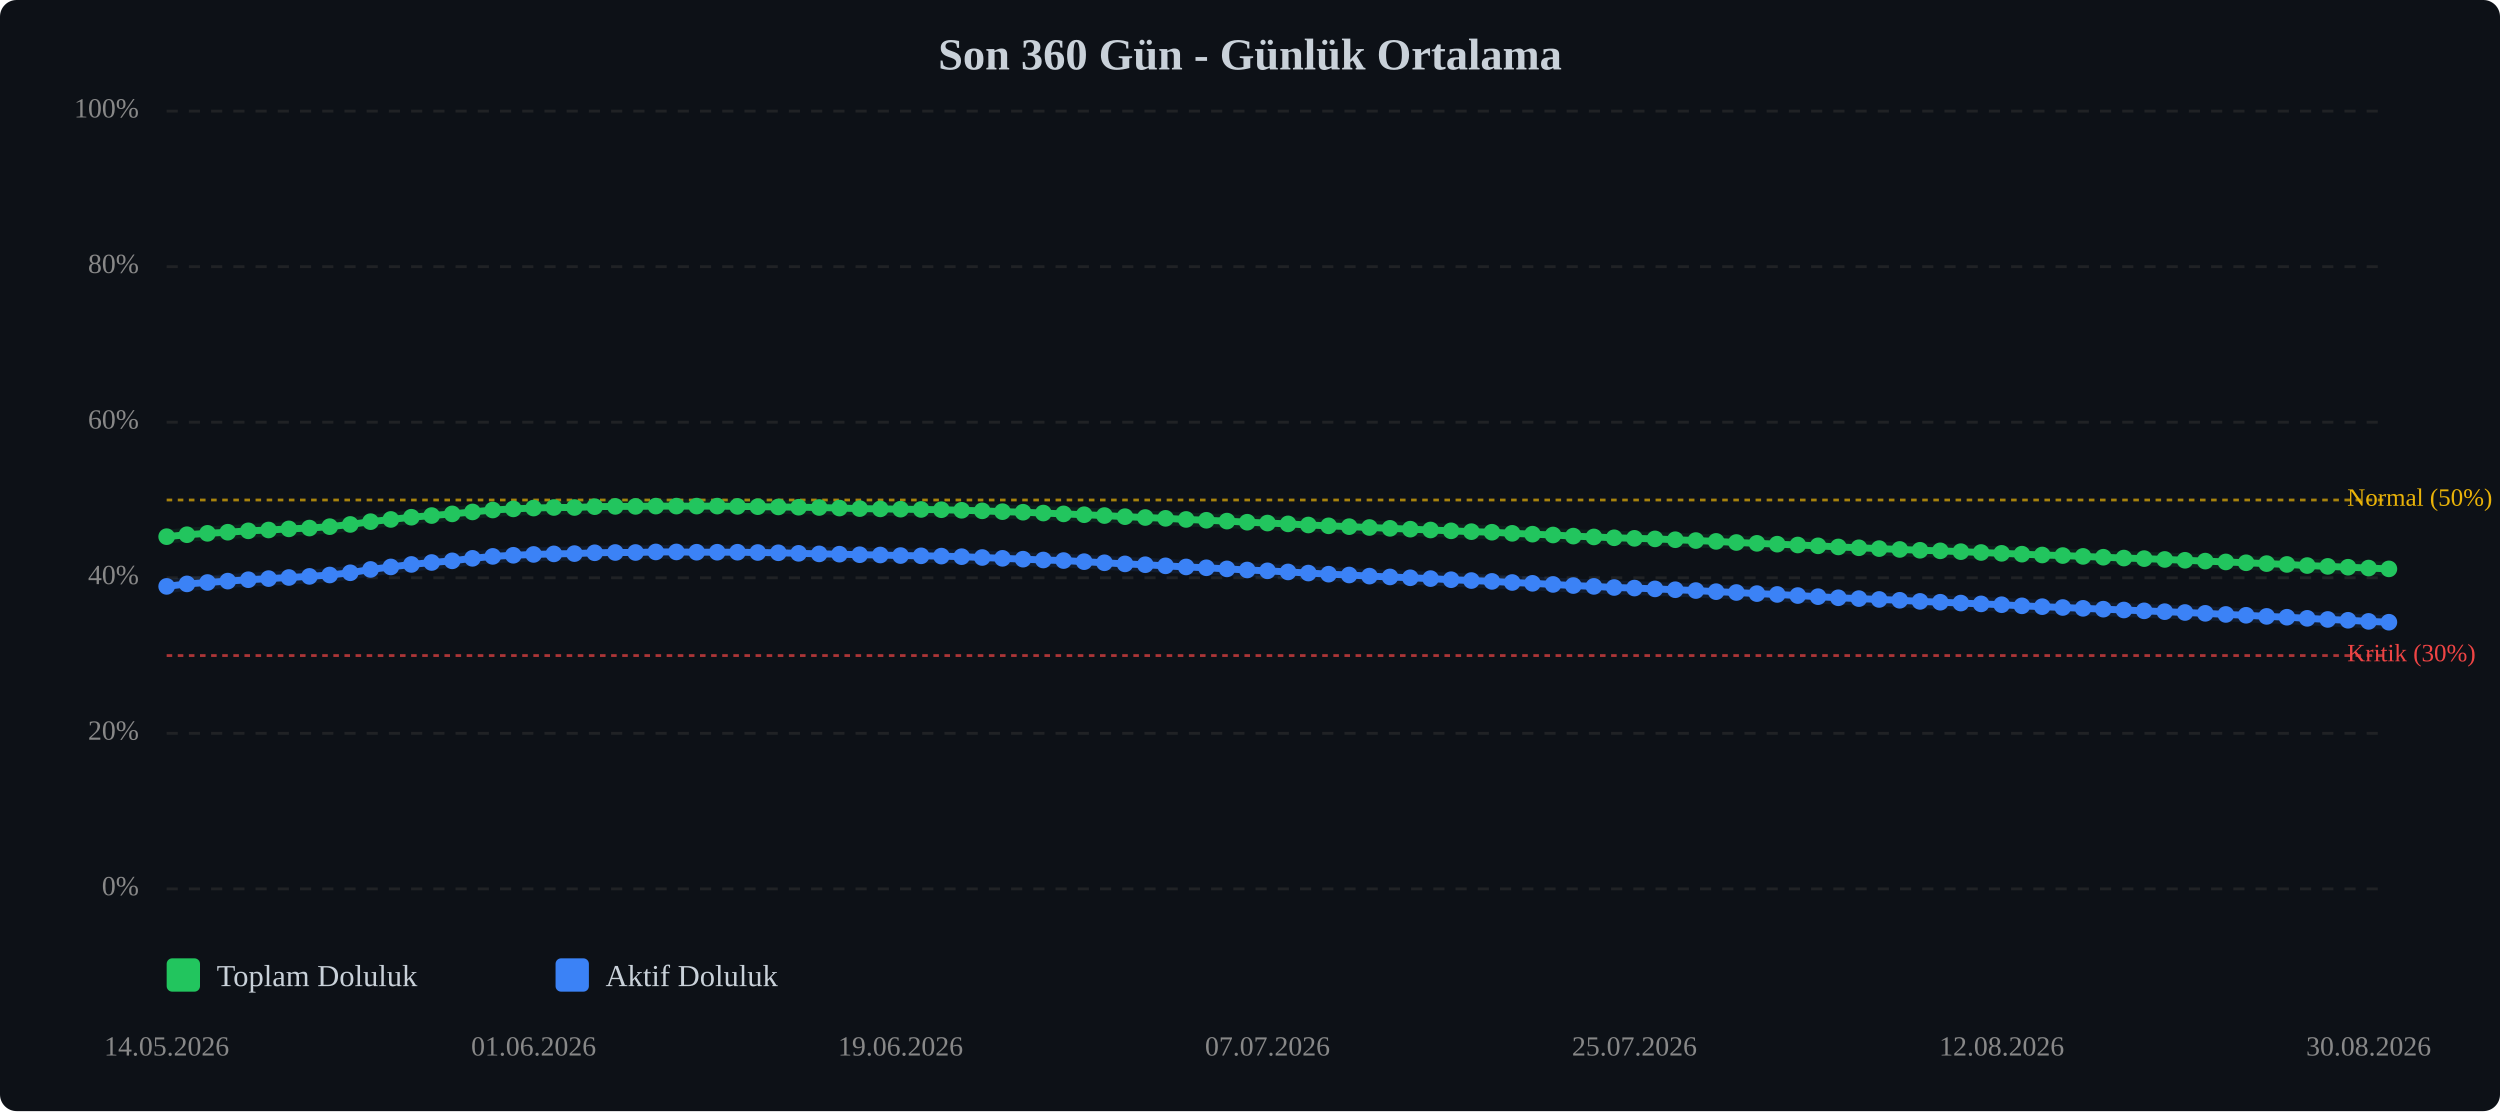
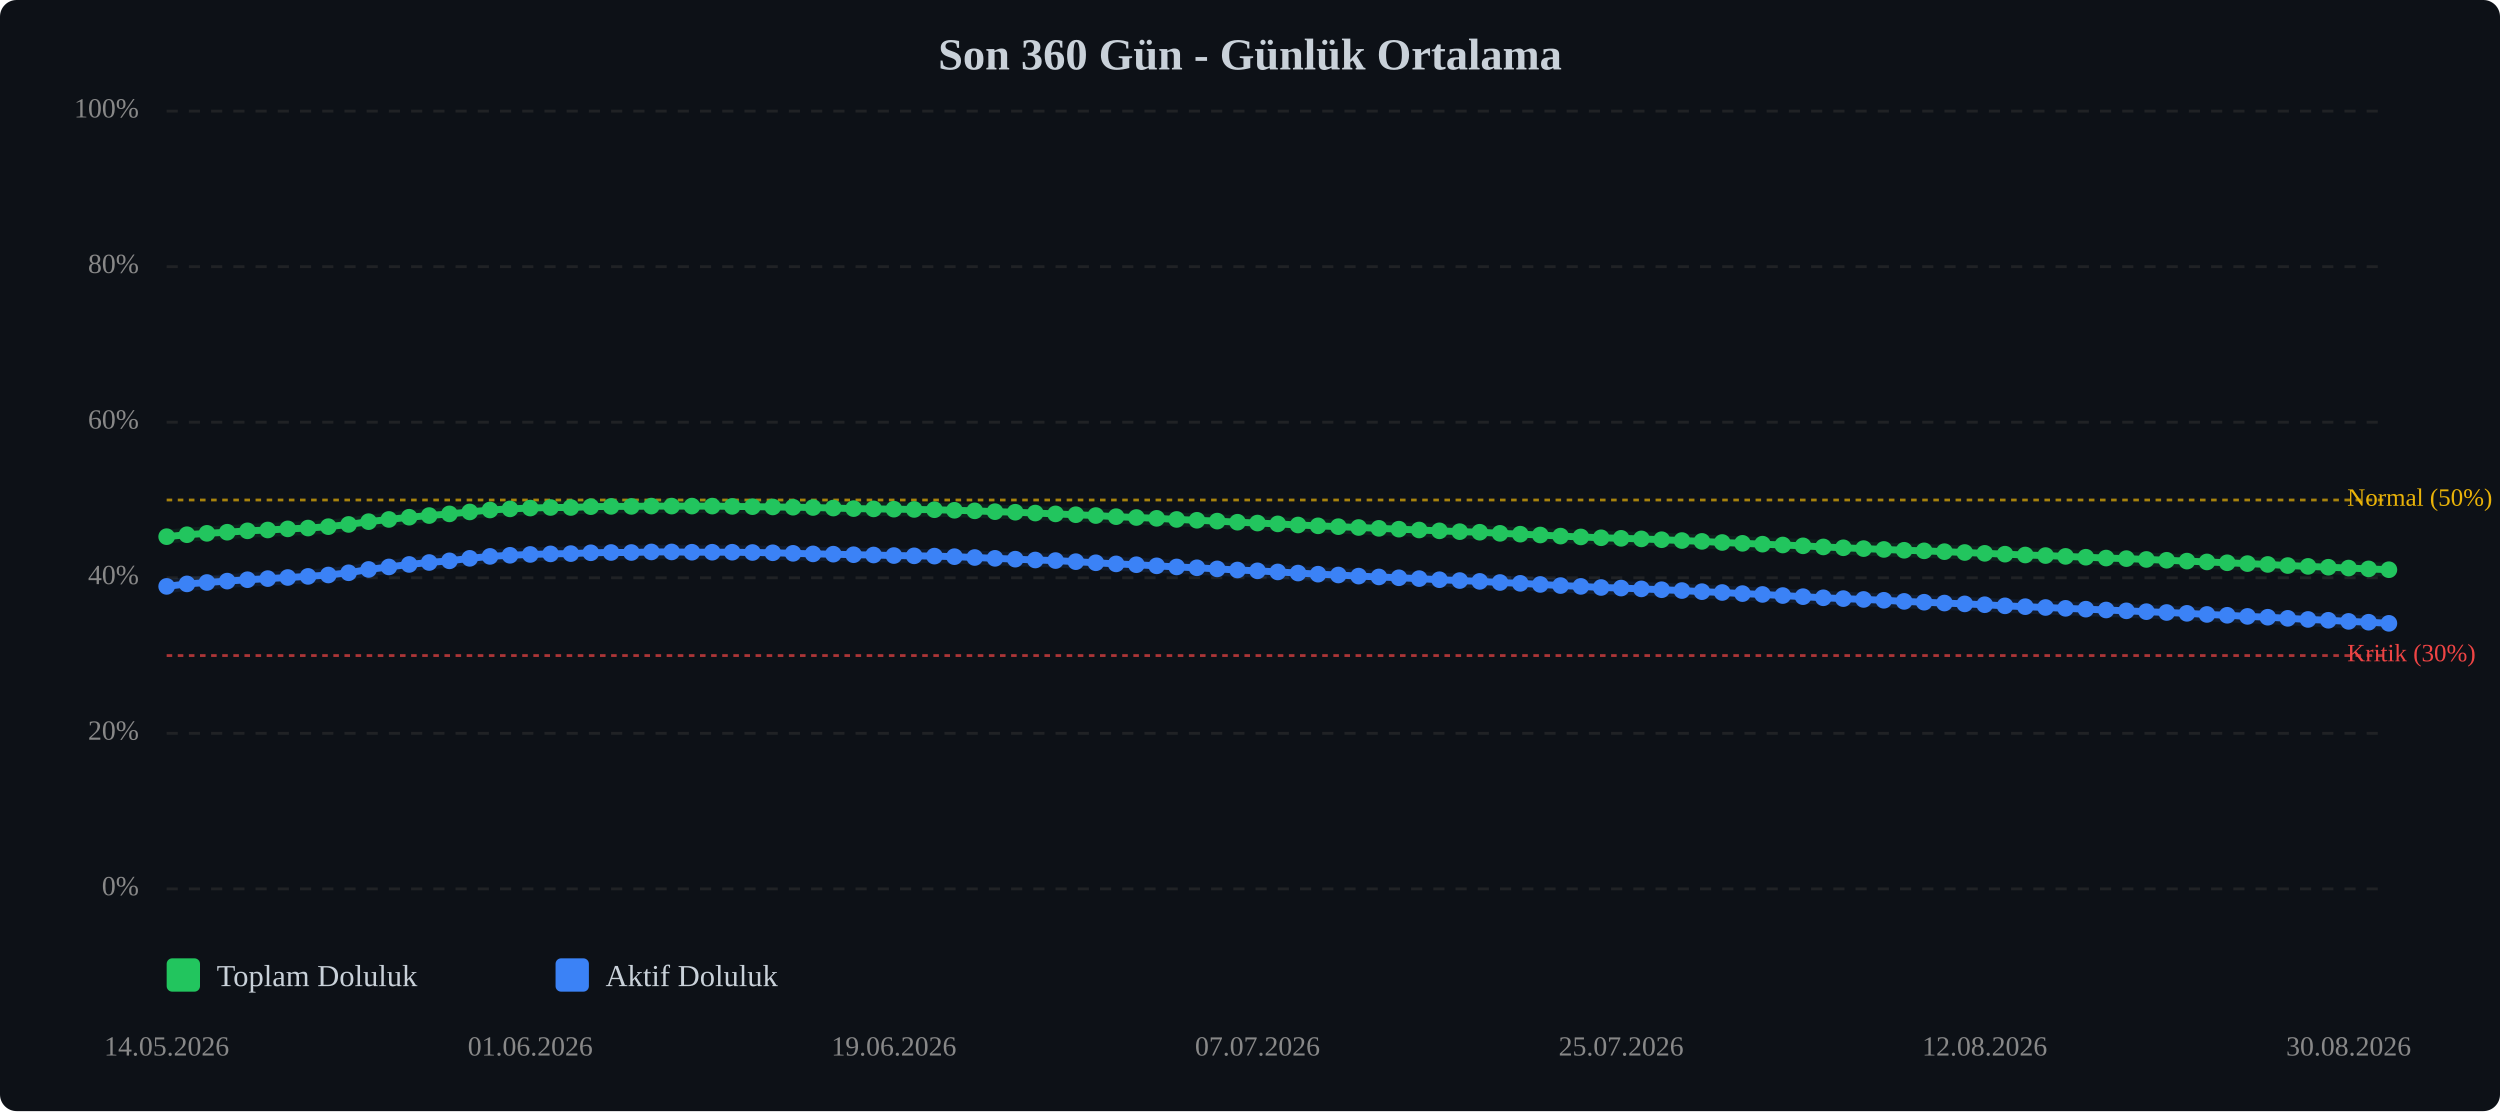
<svg xmlns="http://www.w3.org/2000/svg" viewBox="0 0 900 400" width="100%" style="max-width:900px;">
  <rect width="900" height="400" fill="#0d1117" rx="6" />
  <text x="450.0" y="25" text-anchor="middle" font-size="16" font-weight="bold" fill="#c9d1d9">Son 360 Gün - Günlük Ortalama</text>
  <line x1="60" y1="320.0" x2="860" y2="320.0" stroke="#333" stroke-width="1" stroke-dasharray="4,4" opacity="0.5" />
  <text x="50" y="320.0" text-anchor="end" dominant-baseline="middle" font-size="10" fill="#888">0%</text>
  <line x1="60" y1="264.0" x2="860" y2="264.0" stroke="#333" stroke-width="1" stroke-dasharray="4,4" opacity="0.5" />
  <text x="50" y="264.0" text-anchor="end" dominant-baseline="middle" font-size="10" fill="#888">20%</text>
  <line x1="60" y1="208.0" x2="860" y2="208.0" stroke="#333" stroke-width="1" stroke-dasharray="4,4" opacity="0.5" />
  <text x="50" y="208.0" text-anchor="end" dominant-baseline="middle" font-size="10" fill="#888">40%</text>
  <line x1="60" y1="152.0" x2="860" y2="152.0" stroke="#333" stroke-width="1" stroke-dasharray="4,4" opacity="0.5" />
  <text x="50" y="152.0" text-anchor="end" dominant-baseline="middle" font-size="10" fill="#888">60%</text>
  <line x1="60" y1="96.0" x2="860" y2="96.0" stroke="#333" stroke-width="1" stroke-dasharray="4,4" opacity="0.5" />
  <text x="50" y="96.0" text-anchor="end" dominant-baseline="middle" font-size="10" fill="#888">80%</text>
  <line x1="60" y1="40.0" x2="860" y2="40.0" stroke="#333" stroke-width="1" stroke-dasharray="4,4" opacity="0.5" />
  <text x="50" y="40.0" text-anchor="end" dominant-baseline="middle" font-size="10" fill="#888">100%</text>
  <line x1="60" y1="236.0" x2="860" y2="236.0" stroke="#ef4444" stroke-width="1" stroke-dasharray="2,2" opacity="0.7" />
  <text x="845" y="236.0" dominant-baseline="middle" font-size="9" fill="#ef4444">Kritik (30%)</text>
  <line x1="60" y1="180.0" x2="860" y2="180.0" stroke="#eab308" stroke-width="1" stroke-dasharray="2,2" opacity="0.7" />
  <text x="845" y="180.0" dominant-baseline="middle" font-size="9" fill="#eab308">Normal (50%)</text>
-   <polyline points="60.0,193.2 67.3,192.5 74.7,192.0 82.0,191.6 89.4,191.1 96.7,190.8 104.0,190.4 111.4,190.1 118.7,189.6 126.1,188.8 133.4,187.8 140.7,187.0 148.1,186.2 155.4,185.6 162.8,185.0 170.1,184.3 177.4,183.6 184.8,183.2 192.1,182.9 199.4,182.7 206.8,182.7 214.1,182.4 221.5,182.3 228.8,182.3 236.1,182.2 243.5,182.2 250.8,182.2 258.2,182.2 265.5,182.3 272.8,182.4 280.2,182.5 287.5,182.6 294.9,182.7 302.2,182.9 309.5,183.1 316.9,183.2 324.2,183.3 331.6,183.4 338.9,183.5 346.2,183.7 353.6,183.9 360.9,184.2 368.3,184.4 375.6,184.7 382.9,185.0 390.3,185.3 397.6,185.6 405.0,186.0 412.3,186.3 419.6,186.6 427.0,187.0 434.3,187.3 441.7,187.6 449.0,188.0 456.3,188.3 463.7,188.6 471.0,189.0 478.3,189.3 485.7,189.6 493.0,189.9 500.4,190.2 507.7,190.5 515.0,190.8 522.4,191.1 529.7,191.4 537.1,191.6 544.4,192.0 551.7,192.3 559.1,192.6 566.4,193.0 573.8,193.3 581.1,193.6 588.4,193.8 595.8,194.0 603.1,194.3 610.5,194.6 617.8,194.9 625.1,195.3 632.5,195.6 639.8,195.9 647.2,196.2 654.5,196.5 661.8,196.9 669.2,197.2 676.5,197.5 683.9,197.8 691.2,198.1 698.5,198.3 705.9,198.6 713.2,198.9 720.6,199.2 727.9,199.5 735.2,199.8 742.6,200.0 749.9,200.3 757.2,200.6 764.6,200.9 771.9,201.1 779.3,201.4 786.6,201.7 793.9,202.0 801.3,202.3 808.6,202.6 816.0,202.9 823.3,203.2 830.6,203.6 838.0,203.9 845.3,204.2 852.7,204.5 860.0,204.8" fill="none" stroke="#22c55e" stroke-width="2.5" stroke-linecap="round" stroke-linejoin="round" />
-   <polyline points="60.0,193.2 67.3,192.5 74.7,192.0 82.0,191.6 89.4,191.1 96.7,190.8 104.0,190.4 111.4,190.1 118.7,189.6 126.1,188.8 133.4,187.8 140.7,187.0 148.1,186.2 155.4,185.6 162.8,185.0 170.1,184.3 177.4,183.6 184.8,183.2 192.1,182.9 199.4,182.7 206.8,182.7 214.1,182.4 221.5,182.3 228.8,182.3 236.1,182.2 243.5,182.2 250.8,182.2 258.2,182.2 265.5,182.3 272.8,182.4 280.2,182.5 287.5,182.6 294.9,182.7 302.2,182.9 309.5,183.1 316.9,183.2 324.2,183.3 331.6,183.4 338.9,183.5 346.2,183.7 353.6,183.9 360.9,184.2 368.3,184.4 375.6,184.7 382.9,185.0 390.3,185.3 397.6,185.6 405.0,186.0 412.3,186.3 419.6,186.6 427.0,187.0 434.3,187.3 441.7,187.6 449.0,188.0 456.3,188.3 463.7,188.6 471.0,189.0 478.3,189.3 485.7,189.6 493.0,189.9 500.4,190.2 507.7,190.5 515.0,190.8 522.4,191.1 529.7,191.4 537.1,191.6 544.4,192.0 551.7,192.3 559.1,192.6 566.4,193.0 573.8,193.3 581.1,193.6 588.4,193.8 595.8,194.0 603.1,194.3 610.5,194.6 617.8,194.9 625.1,195.3 632.5,195.6 639.8,195.9 647.2,196.2 654.5,196.5 661.8,196.9 669.2,197.2 676.5,197.5 683.9,197.8 691.2,198.1 698.5,198.3 705.9,198.6 713.2,198.9 720.6,199.2 727.9,199.5 735.2,199.8 742.6,200.0 749.9,200.3 757.2,200.6 764.6,200.9 771.9,201.1 779.3,201.4 786.6,201.7 793.9,202.0 801.3,202.3 808.6,202.6 816.0,202.9 823.3,203.2 830.6,203.6 838.0,203.9 845.3,204.2 852.7,204.5 860.0,204.8" fill="none" stroke="#22c55e" stroke-width="5" opacity="0.1" stroke-linecap="round" stroke-linejoin="round" />
-   <polyline points="60.0,211.1 67.3,210.2 74.7,209.7 82.0,209.2 89.4,208.7 96.7,208.3 104.0,207.9 111.4,207.5 118.7,207.0 126.1,206.2 133.4,205.0 140.7,204.1 148.1,203.2 155.4,202.5 162.8,201.9 170.1,201.0 177.4,200.3 184.8,199.9 192.1,199.6 199.4,199.4 206.8,199.3 214.1,199.0 221.5,198.9 228.8,198.9 236.1,198.7 243.5,198.7 250.8,198.8 258.2,198.8 265.5,198.8 272.8,198.9 280.2,199.0 287.5,199.2 294.9,199.4 302.2,199.5 309.5,199.7 316.9,199.8 324.2,200.0 331.6,200.1 338.9,200.2 346.2,200.4 353.6,200.7 360.9,201.0 368.3,201.3 375.6,201.6 382.9,201.8 390.3,202.2 397.6,202.6 405.0,203.0 412.3,203.3 419.6,203.7 427.0,204.1 434.3,204.4 441.7,204.8 449.0,205.2 456.3,205.5 463.7,205.9 471.0,206.3 478.3,206.7 485.7,207.0 493.0,207.4 500.4,207.7 507.7,208.0 515.0,208.3 522.4,208.7 529.7,209.0 537.1,209.3 544.4,209.7 551.7,210.0 559.1,210.4 566.4,210.8 573.8,211.1 581.1,211.5 588.4,211.7 595.8,212.0 603.1,212.3 610.5,212.6 617.8,213.0 625.1,213.3 632.5,213.7 639.8,214.0 647.2,214.4 654.5,214.8 661.8,215.2 669.2,215.5 676.5,215.8 683.9,216.1 691.2,216.5 698.5,216.8 705.9,217.1 713.2,217.4 720.6,217.7 727.9,218.1 735.2,218.4 742.6,218.7 749.9,219.0 757.2,219.3 764.6,219.6 771.9,219.9 779.3,220.2 786.6,220.5 793.9,220.8 801.3,221.2 808.6,221.5 816.0,221.9 823.3,222.2 830.6,222.6 838.0,223.0 845.3,223.3 852.7,223.7 860.0,224.0" fill="none" stroke="#3b82f6" stroke-width="2.5" stroke-linecap="round" stroke-linejoin="round" />
-   <polyline points="60.0,211.1 67.3,210.2 74.7,209.7 82.0,209.2 89.4,208.7 96.7,208.3 104.0,207.9 111.4,207.5 118.7,207.0 126.1,206.2 133.4,205.0 140.7,204.1 148.1,203.2 155.4,202.5 162.8,201.9 170.1,201.0 177.4,200.3 184.8,199.9 192.1,199.6 199.4,199.4 206.8,199.3 214.1,199.0 221.5,198.9 228.8,198.9 236.1,198.7 243.5,198.7 250.8,198.8 258.2,198.8 265.5,198.8 272.8,198.9 280.2,199.0 287.5,199.2 294.9,199.4 302.2,199.5 309.5,199.7 316.9,199.8 324.2,200.0 331.6,200.1 338.9,200.2 346.2,200.4 353.6,200.7 360.9,201.0 368.3,201.3 375.6,201.6 382.9,201.8 390.3,202.2 397.6,202.6 405.0,203.0 412.3,203.3 419.6,203.7 427.0,204.1 434.3,204.4 441.7,204.8 449.0,205.2 456.3,205.5 463.7,205.9 471.0,206.3 478.3,206.7 485.7,207.0 493.0,207.4 500.4,207.7 507.7,208.0 515.0,208.3 522.4,208.7 529.7,209.0 537.1,209.3 544.4,209.7 551.7,210.0 559.1,210.4 566.4,210.8 573.8,211.1 581.1,211.5 588.4,211.7 595.8,212.0 603.1,212.3 610.5,212.6 617.8,213.0 625.1,213.3 632.5,213.7 639.8,214.0 647.2,214.4 654.5,214.8 661.8,215.2 669.2,215.5 676.5,215.8 683.9,216.1 691.2,216.5 698.5,216.8 705.9,217.1 713.2,217.4 720.6,217.7 727.9,218.1 735.2,218.4 742.6,218.7 749.9,219.0 757.2,219.3 764.6,219.6 771.9,219.9 779.3,220.2 786.6,220.5 793.9,220.8 801.3,221.2 808.6,221.5 816.0,221.9 823.3,222.2 830.6,222.6 838.0,223.0 845.3,223.3 852.7,223.7 860.0,224.0" fill="none" stroke="#3b82f6" stroke-width="5" opacity="0.1" stroke-linecap="round" stroke-linejoin="round" />
+   <polyline points="60.0,193.2 67.3,192.5 74.5,192.0 81.8,191.6 89.1,191.1 96.4,190.8 103.6,190.4 110.9,190.1 118.2,189.6 125.5,188.8 132.7,187.8 140.0,187.0 147.3,186.2 154.5,185.6 161.8,185.0 169.1,184.3 176.4,183.6 183.6,183.2 190.9,182.9 198.2,182.7 205.5,182.7 212.7,182.4 220.0,182.3 227.3,182.3 234.5,182.2 241.8,182.2 249.1,182.2 256.4,182.2 263.6,182.3 270.9,182.4 278.2,182.5 285.5,182.6 292.7,182.7 300.0,182.9 307.3,183.1 314.5,183.2 321.8,183.3 329.1,183.4 336.4,183.5 343.6,183.7 350.9,183.9 358.2,184.2 365.5,184.4 372.7,184.7 380.0,185.0 387.3,185.3 394.5,185.6 401.8,186.0 409.1,186.3 416.4,186.6 423.6,187.0 430.9,187.3 438.2,187.6 445.5,188.0 452.7,188.3 460.0,188.6 467.3,189.0 474.5,189.3 481.8,189.6 489.1,189.9 496.4,190.2 503.6,190.5 510.9,190.8 518.2,191.1 525.5,191.4 532.7,191.6 540.0,192.0 547.3,192.3 554.5,192.6 561.8,193.0 569.1,193.3 576.4,193.6 583.6,193.8 590.9,194.0 598.2,194.3 605.5,194.6 612.7,194.9 620.0,195.3 627.3,195.6 634.5,195.9 641.8,196.2 649.1,196.5 656.4,196.9 663.6,197.2 670.9,197.5 678.2,197.8 685.5,198.1 692.7,198.3 700.0,198.6 707.3,198.9 714.5,199.2 721.8,199.5 729.1,199.8 736.4,200.0 743.6,200.3 750.9,200.6 758.2,200.9 765.5,201.1 772.7,201.4 780.0,201.7 787.3,202.0 794.5,202.3 801.8,202.6 809.1,202.9 816.4,203.2 823.6,203.6 830.9,203.9 838.2,204.2 845.5,204.5 852.7,204.8 860.0,205.1" fill="none" stroke="#22c55e" stroke-width="2.5" stroke-linecap="round" stroke-linejoin="round" />
+   <polyline points="60.0,193.2 67.3,192.5 74.5,192.0 81.8,191.6 89.1,191.1 96.4,190.8 103.6,190.4 110.9,190.1 118.2,189.6 125.5,188.8 132.7,187.8 140.0,187.0 147.3,186.2 154.5,185.6 161.8,185.0 169.1,184.3 176.4,183.6 183.6,183.2 190.9,182.9 198.2,182.7 205.5,182.7 212.7,182.4 220.0,182.3 227.3,182.3 234.5,182.2 241.8,182.2 249.1,182.2 256.4,182.2 263.6,182.3 270.9,182.4 278.2,182.5 285.5,182.6 292.7,182.7 300.0,182.9 307.3,183.1 314.5,183.2 321.8,183.3 329.1,183.4 336.4,183.5 343.6,183.7 350.9,183.9 358.2,184.2 365.5,184.4 372.7,184.7 380.0,185.0 387.3,185.3 394.5,185.6 401.8,186.0 409.1,186.3 416.4,186.6 423.6,187.0 430.9,187.3 438.2,187.6 445.5,188.0 452.7,188.3 460.0,188.6 467.3,189.0 474.5,189.3 481.8,189.6 489.1,189.9 496.4,190.2 503.6,190.5 510.9,190.8 518.2,191.1 525.5,191.4 532.7,191.6 540.0,192.0 547.3,192.3 554.5,192.6 561.8,193.0 569.1,193.3 576.4,193.6 583.6,193.8 590.9,194.0 598.2,194.3 605.5,194.6 612.7,194.9 620.0,195.3 627.3,195.6 634.5,195.9 641.8,196.2 649.1,196.5 656.4,196.9 663.6,197.2 670.9,197.5 678.2,197.8 685.5,198.1 692.7,198.3 700.0,198.6 707.3,198.9 714.5,199.2 721.8,199.5 729.1,199.8 736.4,200.0 743.6,200.3 750.9,200.6 758.2,200.9 765.5,201.1 772.7,201.4 780.0,201.7 787.3,202.0 794.5,202.3 801.8,202.6 809.1,202.9 816.4,203.2 823.6,203.6 830.9,203.9 838.2,204.2 845.5,204.5 852.7,204.8 860.0,205.1" fill="none" stroke="#22c55e" stroke-width="5" opacity="0.1" stroke-linecap="round" stroke-linejoin="round" />
+   <polyline points="60.0,211.1 67.3,210.2 74.5,209.7 81.8,209.2 89.1,208.7 96.4,208.3 103.6,207.9 110.9,207.5 118.2,207.0 125.5,206.2 132.7,205.0 140.0,204.1 147.3,203.2 154.5,202.5 161.8,201.9 169.1,201.0 176.4,200.3 183.6,199.9 190.9,199.6 198.2,199.4 205.5,199.3 212.7,199.0 220.0,198.9 227.3,198.9 234.5,198.7 241.8,198.7 249.1,198.8 256.4,198.8 263.6,198.8 270.9,198.9 278.2,199.0 285.5,199.2 292.7,199.4 300.0,199.5 307.3,199.7 314.5,199.8 321.8,200.0 329.1,200.1 336.4,200.2 343.6,200.4 350.9,200.7 358.2,201.0 365.5,201.3 372.7,201.6 380.0,201.8 387.3,202.2 394.5,202.6 401.8,203.0 409.1,203.3 416.4,203.7 423.6,204.1 430.9,204.4 438.2,204.8 445.5,205.2 452.7,205.5 460.0,205.9 467.3,206.3 474.5,206.7 481.8,207.0 489.1,207.4 496.4,207.7 503.6,208.0 510.9,208.3 518.2,208.7 525.5,209.0 532.7,209.3 540.0,209.7 547.3,210.0 554.5,210.4 561.8,210.8 569.1,211.1 576.4,211.5 583.6,211.7 590.9,212.0 598.2,212.3 605.5,212.6 612.7,213.0 620.0,213.3 627.3,213.7 634.5,214.0 641.8,214.4 649.1,214.8 656.4,215.2 663.6,215.5 670.9,215.8 678.2,216.1 685.5,216.5 692.7,216.8 700.0,217.1 707.3,217.4 714.5,217.7 721.8,218.1 729.1,218.4 736.4,218.7 743.6,219.0 750.9,219.3 758.2,219.6 765.5,219.9 772.7,220.2 780.0,220.5 787.3,220.8 794.5,221.2 801.8,221.5 809.1,221.9 816.4,222.2 823.6,222.6 830.9,223.0 838.2,223.3 845.5,223.7 852.7,224.0 860.0,224.4" fill="none" stroke="#3b82f6" stroke-width="2.5" stroke-linecap="round" stroke-linejoin="round" />
+   <polyline points="60.0,211.1 67.3,210.2 74.5,209.7 81.8,209.2 89.1,208.7 96.4,208.3 103.6,207.9 110.9,207.5 118.2,207.0 125.5,206.2 132.7,205.0 140.0,204.1 147.3,203.2 154.5,202.5 161.8,201.9 169.1,201.0 176.4,200.3 183.6,199.9 190.9,199.6 198.2,199.4 205.5,199.3 212.7,199.0 220.0,198.9 227.3,198.9 234.5,198.7 241.8,198.7 249.1,198.8 256.4,198.8 263.6,198.8 270.9,198.9 278.2,199.0 285.5,199.2 292.7,199.4 300.0,199.5 307.3,199.7 314.5,199.8 321.8,200.0 329.1,200.1 336.4,200.2 343.6,200.4 350.9,200.7 358.2,201.0 365.5,201.3 372.7,201.6 380.0,201.8 387.3,202.2 394.5,202.6 401.8,203.0 409.1,203.3 416.4,203.7 423.6,204.1 430.9,204.4 438.2,204.8 445.5,205.2 452.7,205.5 460.0,205.9 467.3,206.3 474.5,206.7 481.8,207.0 489.1,207.4 496.4,207.7 503.6,208.0 510.9,208.3 518.2,208.7 525.5,209.0 532.7,209.3 540.0,209.7 547.3,210.0 554.5,210.4 561.8,210.8 569.1,211.1 576.4,211.5 583.6,211.7 590.9,212.0 598.2,212.3 605.5,212.6 612.7,213.0 620.0,213.3 627.3,213.7 634.5,214.0 641.8,214.4 649.1,214.8 656.4,215.2 663.6,215.5 670.9,215.8 678.2,216.1 685.5,216.5 692.7,216.8 700.0,217.1 707.3,217.4 714.5,217.7 721.8,218.1 729.1,218.4 736.4,218.7 743.6,219.0 750.9,219.3 758.2,219.6 765.5,219.9 772.7,220.2 780.0,220.5 787.3,220.8 794.5,221.2 801.8,221.5 809.1,221.9 816.4,222.2 823.6,222.6 830.9,223.0 838.2,223.3 845.5,223.7 852.7,224.0 860.0,224.4" fill="none" stroke="#3b82f6" stroke-width="5" opacity="0.1" stroke-linecap="round" stroke-linejoin="round" />
  <circle cx="60.0" cy="193.2" r="3" fill="#22c55e" />
  <circle cx="67.3" cy="192.5" r="3" fill="#22c55e" />
-   <circle cx="74.7" cy="192.0" r="3" fill="#22c55e" />
-   <circle cx="82.0" cy="191.6" r="3" fill="#22c55e" />
-   <circle cx="89.4" cy="191.1" r="3" fill="#22c55e" />
-   <circle cx="96.7" cy="190.8" r="3" fill="#22c55e" />
-   <circle cx="104.0" cy="190.4" r="3" fill="#22c55e" />
-   <circle cx="111.4" cy="190.1" r="3" fill="#22c55e" />
-   <circle cx="118.7" cy="189.6" r="3" fill="#22c55e" />
-   <circle cx="126.1" cy="188.8" r="3" fill="#22c55e" />
-   <circle cx="133.4" cy="187.8" r="3" fill="#22c55e" />
-   <circle cx="140.7" cy="187.0" r="3" fill="#22c55e" />
-   <circle cx="148.1" cy="186.2" r="3" fill="#22c55e" />
-   <circle cx="155.4" cy="185.6" r="3" fill="#22c55e" />
-   <circle cx="162.8" cy="185.0" r="3" fill="#22c55e" />
-   <circle cx="170.1" cy="184.3" r="3" fill="#22c55e" />
-   <circle cx="177.4" cy="183.6" r="3" fill="#22c55e" />
-   <circle cx="184.8" cy="183.2" r="3" fill="#22c55e" />
-   <circle cx="192.1" cy="182.9" r="3" fill="#22c55e" />
-   <circle cx="199.4" cy="182.7" r="3" fill="#22c55e" />
-   <circle cx="206.8" cy="182.7" r="3" fill="#22c55e" />
-   <circle cx="214.1" cy="182.4" r="3" fill="#22c55e" />
-   <circle cx="221.5" cy="182.3" r="3" fill="#22c55e" />
-   <circle cx="228.8" cy="182.3" r="3" fill="#22c55e" />
-   <circle cx="236.1" cy="182.2" r="3" fill="#22c55e" />
-   <circle cx="243.5" cy="182.2" r="3" fill="#22c55e" />
-   <circle cx="250.8" cy="182.2" r="3" fill="#22c55e" />
-   <circle cx="258.2" cy="182.2" r="3" fill="#22c55e" />
-   <circle cx="265.5" cy="182.3" r="3" fill="#22c55e" />
-   <circle cx="272.8" cy="182.4" r="3" fill="#22c55e" />
-   <circle cx="280.2" cy="182.5" r="3" fill="#22c55e" />
-   <circle cx="287.5" cy="182.6" r="3" fill="#22c55e" />
-   <circle cx="294.9" cy="182.7" r="3" fill="#22c55e" />
-   <circle cx="302.2" cy="182.9" r="3" fill="#22c55e" />
-   <circle cx="309.5" cy="183.1" r="3" fill="#22c55e" />
-   <circle cx="316.9" cy="183.2" r="3" fill="#22c55e" />
-   <circle cx="324.2" cy="183.3" r="3" fill="#22c55e" />
-   <circle cx="331.6" cy="183.4" r="3" fill="#22c55e" />
-   <circle cx="338.9" cy="183.5" r="3" fill="#22c55e" />
-   <circle cx="346.2" cy="183.7" r="3" fill="#22c55e" />
-   <circle cx="353.6" cy="183.9" r="3" fill="#22c55e" />
-   <circle cx="360.9" cy="184.2" r="3" fill="#22c55e" />
-   <circle cx="368.3" cy="184.4" r="3" fill="#22c55e" />
-   <circle cx="375.6" cy="184.7" r="3" fill="#22c55e" />
-   <circle cx="382.9" cy="185.0" r="3" fill="#22c55e" />
-   <circle cx="390.3" cy="185.3" r="3" fill="#22c55e" />
-   <circle cx="397.6" cy="185.6" r="3" fill="#22c55e" />
-   <circle cx="405.0" cy="186.0" r="3" fill="#22c55e" />
-   <circle cx="412.3" cy="186.3" r="3" fill="#22c55e" />
-   <circle cx="419.6" cy="186.6" r="3" fill="#22c55e" />
-   <circle cx="427.0" cy="187.0" r="3" fill="#22c55e" />
-   <circle cx="434.3" cy="187.3" r="3" fill="#22c55e" />
-   <circle cx="441.7" cy="187.6" r="3" fill="#22c55e" />
-   <circle cx="449.0" cy="188.0" r="3" fill="#22c55e" />
-   <circle cx="456.3" cy="188.3" r="3" fill="#22c55e" />
-   <circle cx="463.7" cy="188.6" r="3" fill="#22c55e" />
-   <circle cx="471.0" cy="189.0" r="3" fill="#22c55e" />
-   <circle cx="478.3" cy="189.3" r="3" fill="#22c55e" />
-   <circle cx="485.7" cy="189.6" r="3" fill="#22c55e" />
-   <circle cx="493.0" cy="189.9" r="3" fill="#22c55e" />
-   <circle cx="500.4" cy="190.2" r="3" fill="#22c55e" />
-   <circle cx="507.7" cy="190.5" r="3" fill="#22c55e" />
-   <circle cx="515.0" cy="190.8" r="3" fill="#22c55e" />
-   <circle cx="522.4" cy="191.1" r="3" fill="#22c55e" />
-   <circle cx="529.7" cy="191.4" r="3" fill="#22c55e" />
-   <circle cx="537.1" cy="191.6" r="3" fill="#22c55e" />
-   <circle cx="544.4" cy="192.0" r="3" fill="#22c55e" />
-   <circle cx="551.7" cy="192.3" r="3" fill="#22c55e" />
-   <circle cx="559.1" cy="192.6" r="3" fill="#22c55e" />
-   <circle cx="566.4" cy="193.0" r="3" fill="#22c55e" />
-   <circle cx="573.8" cy="193.3" r="3" fill="#22c55e" />
-   <circle cx="581.1" cy="193.6" r="3" fill="#22c55e" />
-   <circle cx="588.4" cy="193.8" r="3" fill="#22c55e" />
-   <circle cx="595.8" cy="194.0" r="3" fill="#22c55e" />
-   <circle cx="603.1" cy="194.3" r="3" fill="#22c55e" />
-   <circle cx="610.5" cy="194.6" r="3" fill="#22c55e" />
-   <circle cx="617.8" cy="194.9" r="3" fill="#22c55e" />
-   <circle cx="625.1" cy="195.3" r="3" fill="#22c55e" />
-   <circle cx="632.5" cy="195.6" r="3" fill="#22c55e" />
-   <circle cx="639.8" cy="195.9" r="3" fill="#22c55e" />
-   <circle cx="647.2" cy="196.2" r="3" fill="#22c55e" />
-   <circle cx="654.5" cy="196.5" r="3" fill="#22c55e" />
-   <circle cx="661.8" cy="196.9" r="3" fill="#22c55e" />
-   <circle cx="669.2" cy="197.2" r="3" fill="#22c55e" />
-   <circle cx="676.5" cy="197.5" r="3" fill="#22c55e" />
-   <circle cx="683.9" cy="197.8" r="3" fill="#22c55e" />
-   <circle cx="691.2" cy="198.1" r="3" fill="#22c55e" />
-   <circle cx="698.5" cy="198.3" r="3" fill="#22c55e" />
-   <circle cx="705.9" cy="198.6" r="3" fill="#22c55e" />
-   <circle cx="713.2" cy="198.9" r="3" fill="#22c55e" />
-   <circle cx="720.6" cy="199.2" r="3" fill="#22c55e" />
-   <circle cx="727.9" cy="199.5" r="3" fill="#22c55e" />
-   <circle cx="735.2" cy="199.8" r="3" fill="#22c55e" />
-   <circle cx="742.6" cy="200.0" r="3" fill="#22c55e" />
-   <circle cx="749.9" cy="200.3" r="3" fill="#22c55e" />
-   <circle cx="757.2" cy="200.6" r="3" fill="#22c55e" />
-   <circle cx="764.6" cy="200.9" r="3" fill="#22c55e" />
-   <circle cx="771.9" cy="201.1" r="3" fill="#22c55e" />
-   <circle cx="779.3" cy="201.4" r="3" fill="#22c55e" />
-   <circle cx="786.6" cy="201.7" r="3" fill="#22c55e" />
-   <circle cx="793.9" cy="202.0" r="3" fill="#22c55e" />
-   <circle cx="801.3" cy="202.3" r="3" fill="#22c55e" />
-   <circle cx="808.6" cy="202.6" r="3" fill="#22c55e" />
-   <circle cx="816.0" cy="202.9" r="3" fill="#22c55e" />
-   <circle cx="823.3" cy="203.2" r="3" fill="#22c55e" />
-   <circle cx="830.6" cy="203.6" r="3" fill="#22c55e" />
-   <circle cx="838.0" cy="203.9" r="3" fill="#22c55e" />
-   <circle cx="845.3" cy="204.2" r="3" fill="#22c55e" />
-   <circle cx="852.7" cy="204.5" r="3" fill="#22c55e" />
-   <circle cx="860.0" cy="204.8" r="3" fill="#22c55e" />
+   <circle cx="74.5" cy="192.0" r="3" fill="#22c55e" />
+   <circle cx="81.8" cy="191.6" r="3" fill="#22c55e" />
+   <circle cx="89.1" cy="191.1" r="3" fill="#22c55e" />
+   <circle cx="96.4" cy="190.8" r="3" fill="#22c55e" />
+   <circle cx="103.6" cy="190.4" r="3" fill="#22c55e" />
+   <circle cx="110.9" cy="190.1" r="3" fill="#22c55e" />
+   <circle cx="118.2" cy="189.6" r="3" fill="#22c55e" />
+   <circle cx="125.5" cy="188.8" r="3" fill="#22c55e" />
+   <circle cx="132.7" cy="187.8" r="3" fill="#22c55e" />
+   <circle cx="140.0" cy="187.0" r="3" fill="#22c55e" />
+   <circle cx="147.3" cy="186.2" r="3" fill="#22c55e" />
+   <circle cx="154.5" cy="185.6" r="3" fill="#22c55e" />
+   <circle cx="161.8" cy="185.0" r="3" fill="#22c55e" />
+   <circle cx="169.1" cy="184.3" r="3" fill="#22c55e" />
+   <circle cx="176.4" cy="183.6" r="3" fill="#22c55e" />
+   <circle cx="183.6" cy="183.2" r="3" fill="#22c55e" />
+   <circle cx="190.9" cy="182.9" r="3" fill="#22c55e" />
+   <circle cx="198.2" cy="182.7" r="3" fill="#22c55e" />
+   <circle cx="205.5" cy="182.7" r="3" fill="#22c55e" />
+   <circle cx="212.7" cy="182.4" r="3" fill="#22c55e" />
+   <circle cx="220.0" cy="182.3" r="3" fill="#22c55e" />
+   <circle cx="227.3" cy="182.3" r="3" fill="#22c55e" />
+   <circle cx="234.5" cy="182.2" r="3" fill="#22c55e" />
+   <circle cx="241.8" cy="182.2" r="3" fill="#22c55e" />
+   <circle cx="249.1" cy="182.2" r="3" fill="#22c55e" />
+   <circle cx="256.4" cy="182.2" r="3" fill="#22c55e" />
+   <circle cx="263.6" cy="182.3" r="3" fill="#22c55e" />
+   <circle cx="270.9" cy="182.4" r="3" fill="#22c55e" />
+   <circle cx="278.2" cy="182.5" r="3" fill="#22c55e" />
+   <circle cx="285.5" cy="182.6" r="3" fill="#22c55e" />
+   <circle cx="292.7" cy="182.7" r="3" fill="#22c55e" />
+   <circle cx="300.0" cy="182.9" r="3" fill="#22c55e" />
+   <circle cx="307.3" cy="183.1" r="3" fill="#22c55e" />
+   <circle cx="314.5" cy="183.2" r="3" fill="#22c55e" />
+   <circle cx="321.8" cy="183.3" r="3" fill="#22c55e" />
+   <circle cx="329.1" cy="183.4" r="3" fill="#22c55e" />
+   <circle cx="336.4" cy="183.5" r="3" fill="#22c55e" />
+   <circle cx="343.6" cy="183.7" r="3" fill="#22c55e" />
+   <circle cx="350.9" cy="183.9" r="3" fill="#22c55e" />
+   <circle cx="358.2" cy="184.2" r="3" fill="#22c55e" />
+   <circle cx="365.5" cy="184.4" r="3" fill="#22c55e" />
+   <circle cx="372.7" cy="184.7" r="3" fill="#22c55e" />
+   <circle cx="380.0" cy="185.0" r="3" fill="#22c55e" />
+   <circle cx="387.3" cy="185.3" r="3" fill="#22c55e" />
+   <circle cx="394.5" cy="185.6" r="3" fill="#22c55e" />
+   <circle cx="401.8" cy="186.0" r="3" fill="#22c55e" />
+   <circle cx="409.1" cy="186.3" r="3" fill="#22c55e" />
+   <circle cx="416.4" cy="186.6" r="3" fill="#22c55e" />
+   <circle cx="423.6" cy="187.0" r="3" fill="#22c55e" />
+   <circle cx="430.9" cy="187.3" r="3" fill="#22c55e" />
+   <circle cx="438.2" cy="187.6" r="3" fill="#22c55e" />
+   <circle cx="445.5" cy="188.0" r="3" fill="#22c55e" />
+   <circle cx="452.7" cy="188.3" r="3" fill="#22c55e" />
+   <circle cx="460.0" cy="188.6" r="3" fill="#22c55e" />
+   <circle cx="467.3" cy="189.0" r="3" fill="#22c55e" />
+   <circle cx="474.5" cy="189.3" r="3" fill="#22c55e" />
+   <circle cx="481.8" cy="189.6" r="3" fill="#22c55e" />
+   <circle cx="489.1" cy="189.9" r="3" fill="#22c55e" />
+   <circle cx="496.4" cy="190.2" r="3" fill="#22c55e" />
+   <circle cx="503.6" cy="190.5" r="3" fill="#22c55e" />
+   <circle cx="510.9" cy="190.8" r="3" fill="#22c55e" />
+   <circle cx="518.2" cy="191.1" r="3" fill="#22c55e" />
+   <circle cx="525.5" cy="191.4" r="3" fill="#22c55e" />
+   <circle cx="532.7" cy="191.6" r="3" fill="#22c55e" />
+   <circle cx="540.0" cy="192.0" r="3" fill="#22c55e" />
+   <circle cx="547.3" cy="192.3" r="3" fill="#22c55e" />
+   <circle cx="554.5" cy="192.6" r="3" fill="#22c55e" />
+   <circle cx="561.8" cy="193.0" r="3" fill="#22c55e" />
+   <circle cx="569.1" cy="193.3" r="3" fill="#22c55e" />
+   <circle cx="576.4" cy="193.6" r="3" fill="#22c55e" />
+   <circle cx="583.6" cy="193.8" r="3" fill="#22c55e" />
+   <circle cx="590.9" cy="194.0" r="3" fill="#22c55e" />
+   <circle cx="598.2" cy="194.3" r="3" fill="#22c55e" />
+   <circle cx="605.5" cy="194.6" r="3" fill="#22c55e" />
+   <circle cx="612.7" cy="194.9" r="3" fill="#22c55e" />
+   <circle cx="620.0" cy="195.3" r="3" fill="#22c55e" />
+   <circle cx="627.3" cy="195.6" r="3" fill="#22c55e" />
+   <circle cx="634.5" cy="195.9" r="3" fill="#22c55e" />
+   <circle cx="641.8" cy="196.2" r="3" fill="#22c55e" />
+   <circle cx="649.1" cy="196.5" r="3" fill="#22c55e" />
+   <circle cx="656.4" cy="196.9" r="3" fill="#22c55e" />
+   <circle cx="663.6" cy="197.2" r="3" fill="#22c55e" />
+   <circle cx="670.9" cy="197.5" r="3" fill="#22c55e" />
+   <circle cx="678.2" cy="197.8" r="3" fill="#22c55e" />
+   <circle cx="685.5" cy="198.1" r="3" fill="#22c55e" />
+   <circle cx="692.7" cy="198.3" r="3" fill="#22c55e" />
+   <circle cx="700.0" cy="198.6" r="3" fill="#22c55e" />
+   <circle cx="707.3" cy="198.9" r="3" fill="#22c55e" />
+   <circle cx="714.5" cy="199.2" r="3" fill="#22c55e" />
+   <circle cx="721.8" cy="199.5" r="3" fill="#22c55e" />
+   <circle cx="729.1" cy="199.8" r="3" fill="#22c55e" />
+   <circle cx="736.4" cy="200.0" r="3" fill="#22c55e" />
+   <circle cx="743.6" cy="200.3" r="3" fill="#22c55e" />
+   <circle cx="750.9" cy="200.6" r="3" fill="#22c55e" />
+   <circle cx="758.2" cy="200.9" r="3" fill="#22c55e" />
+   <circle cx="765.5" cy="201.1" r="3" fill="#22c55e" />
+   <circle cx="772.7" cy="201.4" r="3" fill="#22c55e" />
+   <circle cx="780.0" cy="201.7" r="3" fill="#22c55e" />
+   <circle cx="787.3" cy="202.0" r="3" fill="#22c55e" />
+   <circle cx="794.5" cy="202.3" r="3" fill="#22c55e" />
+   <circle cx="801.8" cy="202.6" r="3" fill="#22c55e" />
+   <circle cx="809.1" cy="202.9" r="3" fill="#22c55e" />
+   <circle cx="816.4" cy="203.2" r="3" fill="#22c55e" />
+   <circle cx="823.6" cy="203.6" r="3" fill="#22c55e" />
+   <circle cx="830.9" cy="203.9" r="3" fill="#22c55e" />
+   <circle cx="838.2" cy="204.2" r="3" fill="#22c55e" />
+   <circle cx="845.5" cy="204.5" r="3" fill="#22c55e" />
+   <circle cx="852.7" cy="204.8" r="3" fill="#22c55e" />
+   <circle cx="860.0" cy="205.1" r="3" fill="#22c55e" />
  <circle cx="60.0" cy="211.1" r="3" fill="#3b82f6" />
  <circle cx="67.3" cy="210.2" r="3" fill="#3b82f6" />
-   <circle cx="74.7" cy="209.7" r="3" fill="#3b82f6" />
-   <circle cx="82.0" cy="209.2" r="3" fill="#3b82f6" />
-   <circle cx="89.4" cy="208.7" r="3" fill="#3b82f6" />
-   <circle cx="96.7" cy="208.3" r="3" fill="#3b82f6" />
-   <circle cx="104.0" cy="207.9" r="3" fill="#3b82f6" />
-   <circle cx="111.4" cy="207.5" r="3" fill="#3b82f6" />
-   <circle cx="118.7" cy="207.0" r="3" fill="#3b82f6" />
-   <circle cx="126.1" cy="206.2" r="3" fill="#3b82f6" />
-   <circle cx="133.4" cy="205.0" r="3" fill="#3b82f6" />
-   <circle cx="140.7" cy="204.1" r="3" fill="#3b82f6" />
-   <circle cx="148.1" cy="203.2" r="3" fill="#3b82f6" />
-   <circle cx="155.4" cy="202.5" r="3" fill="#3b82f6" />
-   <circle cx="162.8" cy="201.9" r="3" fill="#3b82f6" />
-   <circle cx="170.1" cy="201.0" r="3" fill="#3b82f6" />
-   <circle cx="177.4" cy="200.3" r="3" fill="#3b82f6" />
-   <circle cx="184.8" cy="199.9" r="3" fill="#3b82f6" />
-   <circle cx="192.1" cy="199.6" r="3" fill="#3b82f6" />
-   <circle cx="199.4" cy="199.4" r="3" fill="#3b82f6" />
-   <circle cx="206.8" cy="199.3" r="3" fill="#3b82f6" />
-   <circle cx="214.1" cy="199.0" r="3" fill="#3b82f6" />
-   <circle cx="221.5" cy="198.9" r="3" fill="#3b82f6" />
-   <circle cx="228.8" cy="198.9" r="3" fill="#3b82f6" />
-   <circle cx="236.1" cy="198.7" r="3" fill="#3b82f6" />
-   <circle cx="243.5" cy="198.7" r="3" fill="#3b82f6" />
-   <circle cx="250.8" cy="198.8" r="3" fill="#3b82f6" />
-   <circle cx="258.2" cy="198.8" r="3" fill="#3b82f6" />
-   <circle cx="265.5" cy="198.8" r="3" fill="#3b82f6" />
-   <circle cx="272.8" cy="198.9" r="3" fill="#3b82f6" />
-   <circle cx="280.2" cy="199.0" r="3" fill="#3b82f6" />
-   <circle cx="287.5" cy="199.2" r="3" fill="#3b82f6" />
-   <circle cx="294.9" cy="199.4" r="3" fill="#3b82f6" />
-   <circle cx="302.2" cy="199.5" r="3" fill="#3b82f6" />
-   <circle cx="309.5" cy="199.7" r="3" fill="#3b82f6" />
-   <circle cx="316.9" cy="199.8" r="3" fill="#3b82f6" />
-   <circle cx="324.2" cy="200.0" r="3" fill="#3b82f6" />
-   <circle cx="331.6" cy="200.1" r="3" fill="#3b82f6" />
-   <circle cx="338.9" cy="200.2" r="3" fill="#3b82f6" />
-   <circle cx="346.2" cy="200.4" r="3" fill="#3b82f6" />
-   <circle cx="353.6" cy="200.7" r="3" fill="#3b82f6" />
-   <circle cx="360.9" cy="201.0" r="3" fill="#3b82f6" />
-   <circle cx="368.3" cy="201.3" r="3" fill="#3b82f6" />
-   <circle cx="375.6" cy="201.6" r="3" fill="#3b82f6" />
-   <circle cx="382.9" cy="201.8" r="3" fill="#3b82f6" />
-   <circle cx="390.3" cy="202.2" r="3" fill="#3b82f6" />
-   <circle cx="397.6" cy="202.6" r="3" fill="#3b82f6" />
-   <circle cx="405.0" cy="203.0" r="3" fill="#3b82f6" />
-   <circle cx="412.3" cy="203.3" r="3" fill="#3b82f6" />
-   <circle cx="419.6" cy="203.7" r="3" fill="#3b82f6" />
-   <circle cx="427.0" cy="204.1" r="3" fill="#3b82f6" />
-   <circle cx="434.3" cy="204.4" r="3" fill="#3b82f6" />
-   <circle cx="441.7" cy="204.8" r="3" fill="#3b82f6" />
-   <circle cx="449.0" cy="205.2" r="3" fill="#3b82f6" />
-   <circle cx="456.3" cy="205.5" r="3" fill="#3b82f6" />
-   <circle cx="463.7" cy="205.9" r="3" fill="#3b82f6" />
-   <circle cx="471.0" cy="206.3" r="3" fill="#3b82f6" />
-   <circle cx="478.3" cy="206.7" r="3" fill="#3b82f6" />
-   <circle cx="485.7" cy="207.0" r="3" fill="#3b82f6" />
-   <circle cx="493.0" cy="207.4" r="3" fill="#3b82f6" />
-   <circle cx="500.4" cy="207.7" r="3" fill="#3b82f6" />
-   <circle cx="507.7" cy="208.0" r="3" fill="#3b82f6" />
-   <circle cx="515.0" cy="208.3" r="3" fill="#3b82f6" />
-   <circle cx="522.4" cy="208.7" r="3" fill="#3b82f6" />
-   <circle cx="529.7" cy="209.0" r="3" fill="#3b82f6" />
-   <circle cx="537.1" cy="209.3" r="3" fill="#3b82f6" />
-   <circle cx="544.4" cy="209.7" r="3" fill="#3b82f6" />
-   <circle cx="551.7" cy="210.0" r="3" fill="#3b82f6" />
-   <circle cx="559.1" cy="210.4" r="3" fill="#3b82f6" />
-   <circle cx="566.4" cy="210.8" r="3" fill="#3b82f6" />
-   <circle cx="573.8" cy="211.1" r="3" fill="#3b82f6" />
-   <circle cx="581.1" cy="211.5" r="3" fill="#3b82f6" />
-   <circle cx="588.4" cy="211.7" r="3" fill="#3b82f6" />
-   <circle cx="595.8" cy="212.0" r="3" fill="#3b82f6" />
-   <circle cx="603.1" cy="212.3" r="3" fill="#3b82f6" />
-   <circle cx="610.5" cy="212.6" r="3" fill="#3b82f6" />
-   <circle cx="617.8" cy="213.0" r="3" fill="#3b82f6" />
-   <circle cx="625.1" cy="213.3" r="3" fill="#3b82f6" />
-   <circle cx="632.5" cy="213.7" r="3" fill="#3b82f6" />
-   <circle cx="639.8" cy="214.0" r="3" fill="#3b82f6" />
-   <circle cx="647.2" cy="214.4" r="3" fill="#3b82f6" />
-   <circle cx="654.5" cy="214.8" r="3" fill="#3b82f6" />
-   <circle cx="661.8" cy="215.2" r="3" fill="#3b82f6" />
-   <circle cx="669.2" cy="215.5" r="3" fill="#3b82f6" />
-   <circle cx="676.5" cy="215.8" r="3" fill="#3b82f6" />
-   <circle cx="683.9" cy="216.1" r="3" fill="#3b82f6" />
-   <circle cx="691.2" cy="216.5" r="3" fill="#3b82f6" />
-   <circle cx="698.5" cy="216.8" r="3" fill="#3b82f6" />
-   <circle cx="705.9" cy="217.1" r="3" fill="#3b82f6" />
-   <circle cx="713.2" cy="217.4" r="3" fill="#3b82f6" />
-   <circle cx="720.6" cy="217.7" r="3" fill="#3b82f6" />
-   <circle cx="727.9" cy="218.1" r="3" fill="#3b82f6" />
-   <circle cx="735.2" cy="218.4" r="3" fill="#3b82f6" />
-   <circle cx="742.6" cy="218.7" r="3" fill="#3b82f6" />
-   <circle cx="749.9" cy="219.0" r="3" fill="#3b82f6" />
-   <circle cx="757.2" cy="219.3" r="3" fill="#3b82f6" />
-   <circle cx="764.6" cy="219.6" r="3" fill="#3b82f6" />
-   <circle cx="771.9" cy="219.9" r="3" fill="#3b82f6" />
-   <circle cx="779.3" cy="220.2" r="3" fill="#3b82f6" />
-   <circle cx="786.6" cy="220.5" r="3" fill="#3b82f6" />
-   <circle cx="793.9" cy="220.8" r="3" fill="#3b82f6" />
-   <circle cx="801.3" cy="221.2" r="3" fill="#3b82f6" />
-   <circle cx="808.6" cy="221.5" r="3" fill="#3b82f6" />
-   <circle cx="816.0" cy="221.9" r="3" fill="#3b82f6" />
-   <circle cx="823.3" cy="222.2" r="3" fill="#3b82f6" />
-   <circle cx="830.6" cy="222.6" r="3" fill="#3b82f6" />
-   <circle cx="838.0" cy="223.0" r="3" fill="#3b82f6" />
-   <circle cx="845.3" cy="223.3" r="3" fill="#3b82f6" />
-   <circle cx="852.7" cy="223.7" r="3" fill="#3b82f6" />
-   <circle cx="860.0" cy="224.0" r="3" fill="#3b82f6" />
+   <circle cx="74.5" cy="209.7" r="3" fill="#3b82f6" />
+   <circle cx="81.8" cy="209.2" r="3" fill="#3b82f6" />
+   <circle cx="89.1" cy="208.7" r="3" fill="#3b82f6" />
+   <circle cx="96.4" cy="208.3" r="3" fill="#3b82f6" />
+   <circle cx="103.6" cy="207.9" r="3" fill="#3b82f6" />
+   <circle cx="110.9" cy="207.5" r="3" fill="#3b82f6" />
+   <circle cx="118.2" cy="207.0" r="3" fill="#3b82f6" />
+   <circle cx="125.5" cy="206.2" r="3" fill="#3b82f6" />
+   <circle cx="132.7" cy="205.0" r="3" fill="#3b82f6" />
+   <circle cx="140.0" cy="204.1" r="3" fill="#3b82f6" />
+   <circle cx="147.3" cy="203.2" r="3" fill="#3b82f6" />
+   <circle cx="154.5" cy="202.5" r="3" fill="#3b82f6" />
+   <circle cx="161.8" cy="201.9" r="3" fill="#3b82f6" />
+   <circle cx="169.1" cy="201.0" r="3" fill="#3b82f6" />
+   <circle cx="176.4" cy="200.3" r="3" fill="#3b82f6" />
+   <circle cx="183.6" cy="199.9" r="3" fill="#3b82f6" />
+   <circle cx="190.9" cy="199.6" r="3" fill="#3b82f6" />
+   <circle cx="198.2" cy="199.4" r="3" fill="#3b82f6" />
+   <circle cx="205.5" cy="199.3" r="3" fill="#3b82f6" />
+   <circle cx="212.7" cy="199.0" r="3" fill="#3b82f6" />
+   <circle cx="220.0" cy="198.9" r="3" fill="#3b82f6" />
+   <circle cx="227.3" cy="198.9" r="3" fill="#3b82f6" />
+   <circle cx="234.5" cy="198.7" r="3" fill="#3b82f6" />
+   <circle cx="241.8" cy="198.7" r="3" fill="#3b82f6" />
+   <circle cx="249.1" cy="198.8" r="3" fill="#3b82f6" />
+   <circle cx="256.4" cy="198.8" r="3" fill="#3b82f6" />
+   <circle cx="263.6" cy="198.8" r="3" fill="#3b82f6" />
+   <circle cx="270.9" cy="198.9" r="3" fill="#3b82f6" />
+   <circle cx="278.2" cy="199.0" r="3" fill="#3b82f6" />
+   <circle cx="285.5" cy="199.2" r="3" fill="#3b82f6" />
+   <circle cx="292.7" cy="199.4" r="3" fill="#3b82f6" />
+   <circle cx="300.0" cy="199.5" r="3" fill="#3b82f6" />
+   <circle cx="307.3" cy="199.7" r="3" fill="#3b82f6" />
+   <circle cx="314.5" cy="199.8" r="3" fill="#3b82f6" />
+   <circle cx="321.8" cy="200.0" r="3" fill="#3b82f6" />
+   <circle cx="329.1" cy="200.1" r="3" fill="#3b82f6" />
+   <circle cx="336.4" cy="200.2" r="3" fill="#3b82f6" />
+   <circle cx="343.6" cy="200.4" r="3" fill="#3b82f6" />
+   <circle cx="350.9" cy="200.7" r="3" fill="#3b82f6" />
+   <circle cx="358.2" cy="201.0" r="3" fill="#3b82f6" />
+   <circle cx="365.5" cy="201.3" r="3" fill="#3b82f6" />
+   <circle cx="372.7" cy="201.6" r="3" fill="#3b82f6" />
+   <circle cx="380.0" cy="201.8" r="3" fill="#3b82f6" />
+   <circle cx="387.3" cy="202.2" r="3" fill="#3b82f6" />
+   <circle cx="394.5" cy="202.6" r="3" fill="#3b82f6" />
+   <circle cx="401.8" cy="203.0" r="3" fill="#3b82f6" />
+   <circle cx="409.1" cy="203.3" r="3" fill="#3b82f6" />
+   <circle cx="416.4" cy="203.7" r="3" fill="#3b82f6" />
+   <circle cx="423.6" cy="204.1" r="3" fill="#3b82f6" />
+   <circle cx="430.9" cy="204.4" r="3" fill="#3b82f6" />
+   <circle cx="438.2" cy="204.8" r="3" fill="#3b82f6" />
+   <circle cx="445.5" cy="205.2" r="3" fill="#3b82f6" />
+   <circle cx="452.7" cy="205.5" r="3" fill="#3b82f6" />
+   <circle cx="460.0" cy="205.9" r="3" fill="#3b82f6" />
+   <circle cx="467.3" cy="206.3" r="3" fill="#3b82f6" />
+   <circle cx="474.5" cy="206.7" r="3" fill="#3b82f6" />
+   <circle cx="481.8" cy="207.0" r="3" fill="#3b82f6" />
+   <circle cx="489.1" cy="207.4" r="3" fill="#3b82f6" />
+   <circle cx="496.4" cy="207.7" r="3" fill="#3b82f6" />
+   <circle cx="503.6" cy="208.0" r="3" fill="#3b82f6" />
+   <circle cx="510.9" cy="208.3" r="3" fill="#3b82f6" />
+   <circle cx="518.2" cy="208.7" r="3" fill="#3b82f6" />
+   <circle cx="525.5" cy="209.0" r="3" fill="#3b82f6" />
+   <circle cx="532.7" cy="209.3" r="3" fill="#3b82f6" />
+   <circle cx="540.0" cy="209.7" r="3" fill="#3b82f6" />
+   <circle cx="547.3" cy="210.0" r="3" fill="#3b82f6" />
+   <circle cx="554.5" cy="210.4" r="3" fill="#3b82f6" />
+   <circle cx="561.8" cy="210.8" r="3" fill="#3b82f6" />
+   <circle cx="569.1" cy="211.1" r="3" fill="#3b82f6" />
+   <circle cx="576.4" cy="211.5" r="3" fill="#3b82f6" />
+   <circle cx="583.6" cy="211.7" r="3" fill="#3b82f6" />
+   <circle cx="590.9" cy="212.0" r="3" fill="#3b82f6" />
+   <circle cx="598.2" cy="212.3" r="3" fill="#3b82f6" />
+   <circle cx="605.5" cy="212.6" r="3" fill="#3b82f6" />
+   <circle cx="612.7" cy="213.0" r="3" fill="#3b82f6" />
+   <circle cx="620.0" cy="213.3" r="3" fill="#3b82f6" />
+   <circle cx="627.3" cy="213.7" r="3" fill="#3b82f6" />
+   <circle cx="634.5" cy="214.0" r="3" fill="#3b82f6" />
+   <circle cx="641.8" cy="214.4" r="3" fill="#3b82f6" />
+   <circle cx="649.1" cy="214.8" r="3" fill="#3b82f6" />
+   <circle cx="656.4" cy="215.2" r="3" fill="#3b82f6" />
+   <circle cx="663.6" cy="215.5" r="3" fill="#3b82f6" />
+   <circle cx="670.9" cy="215.8" r="3" fill="#3b82f6" />
+   <circle cx="678.2" cy="216.1" r="3" fill="#3b82f6" />
+   <circle cx="685.5" cy="216.5" r="3" fill="#3b82f6" />
+   <circle cx="692.7" cy="216.8" r="3" fill="#3b82f6" />
+   <circle cx="700.0" cy="217.1" r="3" fill="#3b82f6" />
+   <circle cx="707.3" cy="217.4" r="3" fill="#3b82f6" />
+   <circle cx="714.5" cy="217.7" r="3" fill="#3b82f6" />
+   <circle cx="721.8" cy="218.1" r="3" fill="#3b82f6" />
+   <circle cx="729.1" cy="218.4" r="3" fill="#3b82f6" />
+   <circle cx="736.4" cy="218.7" r="3" fill="#3b82f6" />
+   <circle cx="743.6" cy="219.0" r="3" fill="#3b82f6" />
+   <circle cx="750.9" cy="219.3" r="3" fill="#3b82f6" />
+   <circle cx="758.2" cy="219.6" r="3" fill="#3b82f6" />
+   <circle cx="765.5" cy="219.9" r="3" fill="#3b82f6" />
+   <circle cx="772.7" cy="220.2" r="3" fill="#3b82f6" />
+   <circle cx="780.0" cy="220.5" r="3" fill="#3b82f6" />
+   <circle cx="787.3" cy="220.8" r="3" fill="#3b82f6" />
+   <circle cx="794.5" cy="221.2" r="3" fill="#3b82f6" />
+   <circle cx="801.8" cy="221.5" r="3" fill="#3b82f6" />
+   <circle cx="809.1" cy="221.9" r="3" fill="#3b82f6" />
+   <circle cx="816.4" cy="222.2" r="3" fill="#3b82f6" />
+   <circle cx="823.6" cy="222.6" r="3" fill="#3b82f6" />
+   <circle cx="830.9" cy="223.0" r="3" fill="#3b82f6" />
+   <circle cx="838.2" cy="223.3" r="3" fill="#3b82f6" />
+   <circle cx="845.5" cy="223.7" r="3" fill="#3b82f6" />
+   <circle cx="852.7" cy="224.0" r="3" fill="#3b82f6" />
+   <circle cx="860.0" cy="224.4" r="3" fill="#3b82f6" />
  <text x="60.0" y="380" text-anchor="middle" font-size="10" fill="#888">14.05.2026</text>
-   <text x="192.1" y="380" text-anchor="middle" font-size="10" fill="#888">01.06.2026</text>
-   <text x="324.2" y="380" text-anchor="middle" font-size="10" fill="#888">19.06.2026</text>
-   <text x="456.3" y="380" text-anchor="middle" font-size="10" fill="#888">07.07.2026</text>
-   <text x="588.4" y="380" text-anchor="middle" font-size="10" fill="#888">25.07.2026</text>
-   <text x="720.6" y="380" text-anchor="middle" font-size="10" fill="#888">12.08.2026</text>
-   <text x="852.7" y="380" text-anchor="middle" font-size="10" fill="#888">30.08.2026</text>
+   <text x="190.9" y="380" text-anchor="middle" font-size="10" fill="#888">01.06.2026</text>
+   <text x="321.8" y="380" text-anchor="middle" font-size="10" fill="#888">19.06.2026</text>
+   <text x="452.7" y="380" text-anchor="middle" font-size="10" fill="#888">07.07.2026</text>
+   <text x="583.6" y="380" text-anchor="middle" font-size="10" fill="#888">25.07.2026</text>
+   <text x="714.5" y="380" text-anchor="middle" font-size="10" fill="#888">12.08.2026</text>
+   <text x="845.5" y="380" text-anchor="middle" font-size="10" fill="#888">30.08.2026</text>
  <g transform="translate(60, 345)">
    <rect x="0" y="0" width="12" height="12" fill="#22c55e" rx="2" />
    <text x="18" y="10" font-size="11" fill="#c9d1d9">Toplam Doluluk</text>
    <rect x="140" y="0" width="12" height="12" fill="#3b82f6" rx="2" />
    <text x="158" y="10" font-size="11" fill="#c9d1d9">Aktif Doluluk</text>
  </g>
</svg>
